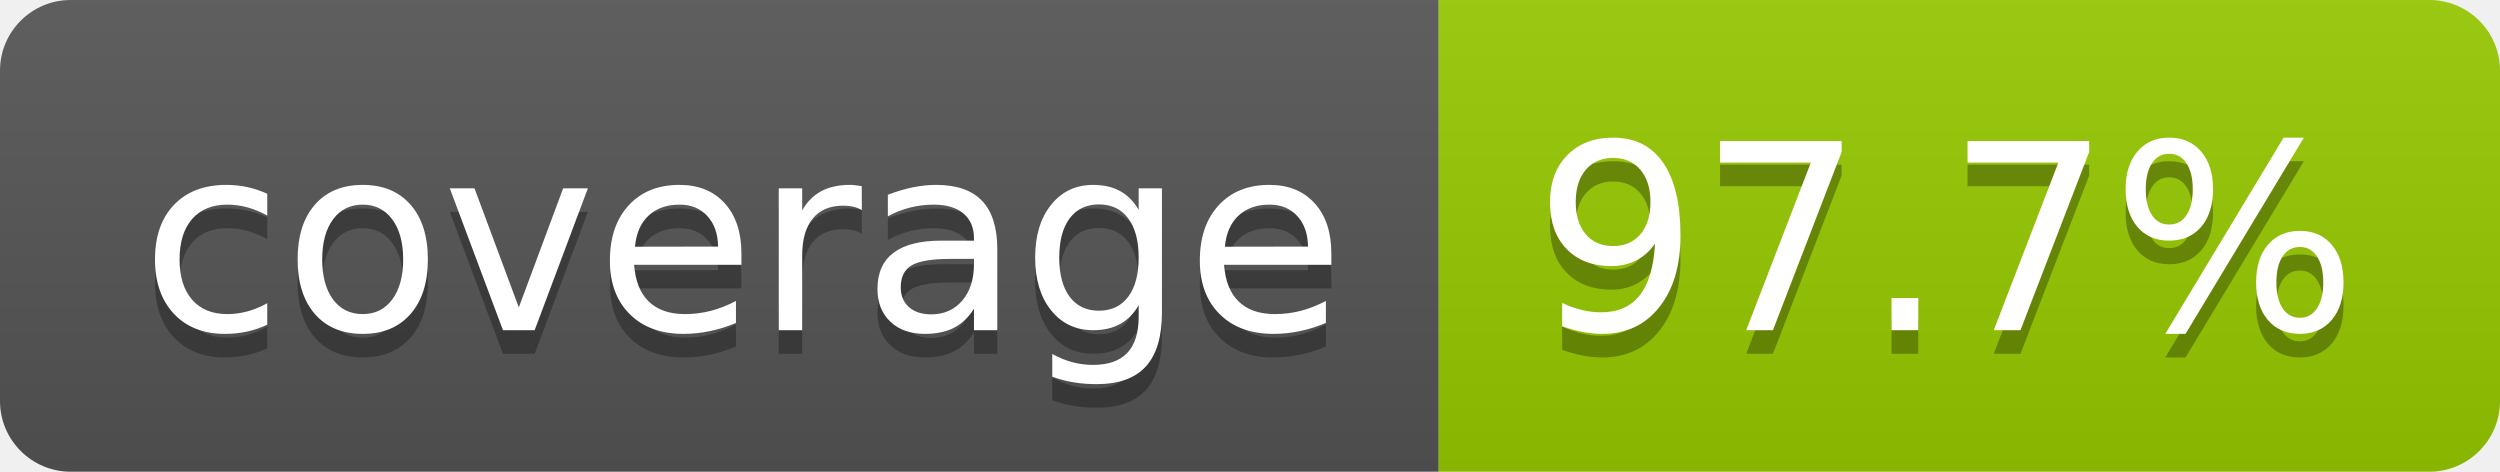
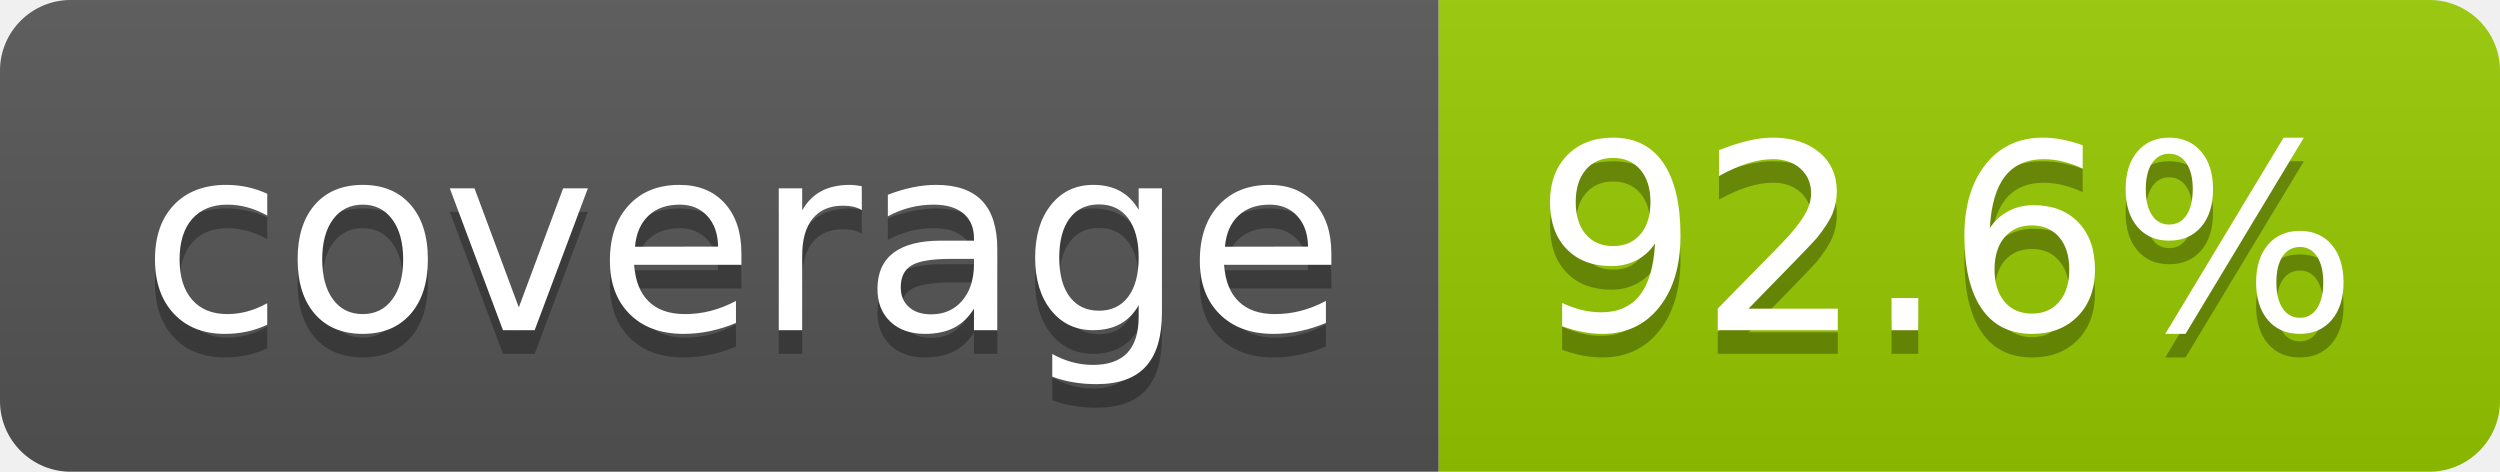
- <svg xmlns="http://www.w3.org/2000/svg" width="106" height="20" role="img" aria-label="coverage: 97.7%">
+ <svg xmlns="http://www.w3.org/2000/svg" width="106" height="20" role="img" aria-label="coverage: 92.6%">
  <linearGradient id="s" x2="0" y2="100%">
    <stop offset="0" stop-color="#bbb" stop-opacity=".1" />
    <stop offset="1" stop-opacity=".1" />
  </linearGradient>
  <clipPath id="r">
    <rect width="106" height="20" rx="3" fill="#fff" />
  </clipPath>
  <g clip-path="url(#r)">
    <rect width="61" height="20" fill="#555" />
    <rect x="61" width="45" height="20" fill="#97ca00" />
    <rect width="106" height="20" fill="url(#s)" />
  </g>
  <g fill="#fff" text-anchor="middle" font-family="Verdana,Geneva,DejaVu Sans,sans-serif" text-rendering="geometricPrecision" font-size="110">
    <text aria-hidden="true" x="315" y="150" fill="#010101" fill-opacity=".3" transform="scale(.1)" textLength="510">coverage</text>
    <text x="315" y="140" transform="scale(.1)" fill="#fff" textLength="510">coverage</text>
-     <text aria-hidden="true" x="825" y="150" fill="#010101" fill-opacity=".3" transform="scale(.1)" textLength="350">97.7%</text>
-     <text x="825" y="140" transform="scale(.1)" fill="#fff" textLength="350">97.7%</text>
+     <text aria-hidden="true" x="825" y="150" fill="#010101" fill-opacity=".3" transform="scale(.1)" textLength="350">92.6%</text>
+     <text x="825" y="140" transform="scale(.1)" fill="#fff" textLength="350">92.6%</text>
  </g>
</svg>
